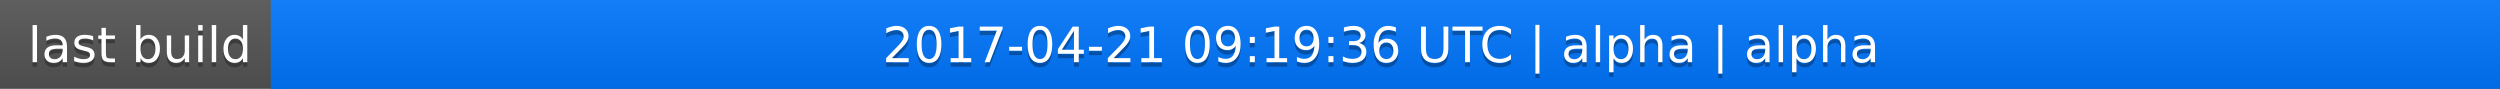
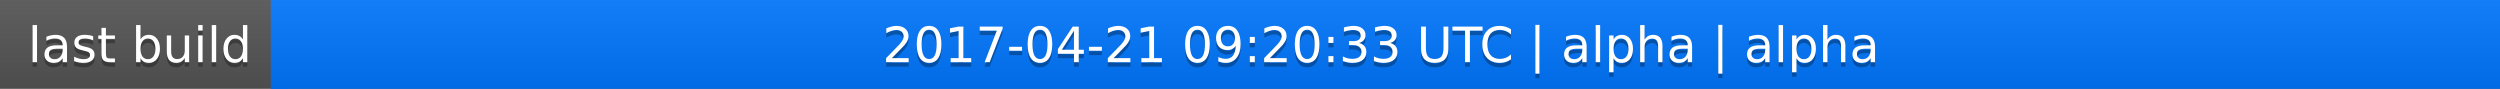
<svg xmlns="http://www.w3.org/2000/svg" width="563" height="20">
  <linearGradient id="a" x2="0" y2="100%">
    <stop offset="0" stop-color="#bbb" stop-opacity=".1" />
    <stop offset="1" stop-opacity=".1" />
  </linearGradient>
  <rect rx="0" width="563" height="20" fill="#555" />
  <rect rx="0" x="61" width="502" height="20" fill="#07f" />
  <path fill="#07f" d="M61 0h4v20h-4z" />
  <rect rx="0" width="563" height="20" fill="url(#a)" />
  <g fill="#fff" text-anchor="middle" font-family="DejaVu Sans,Verdana,Geneva,sans-serif" font-size="11">
    <text x="31.5" y="15" fill="#010101" fill-opacity=".3">last build</text>
    <text x="31.5" y="14">last build</text>
-     <text x="311" y="15" fill="#010101" fill-opacity=".3">2017-04-21 09:19:36 UTC | alpha | alpha</text>
-     <text x="311" y="14">2017-04-21 09:19:36 UTC | alpha | alpha</text>
+     <text x="311" y="15" fill="#010101" fill-opacity=".3">2017-04-21 09:20:33 UTC | alpha | alpha</text>
+     <text x="311" y="14">2017-04-21 09:20:33 UTC | alpha | alpha</text>
  </g>
</svg>
